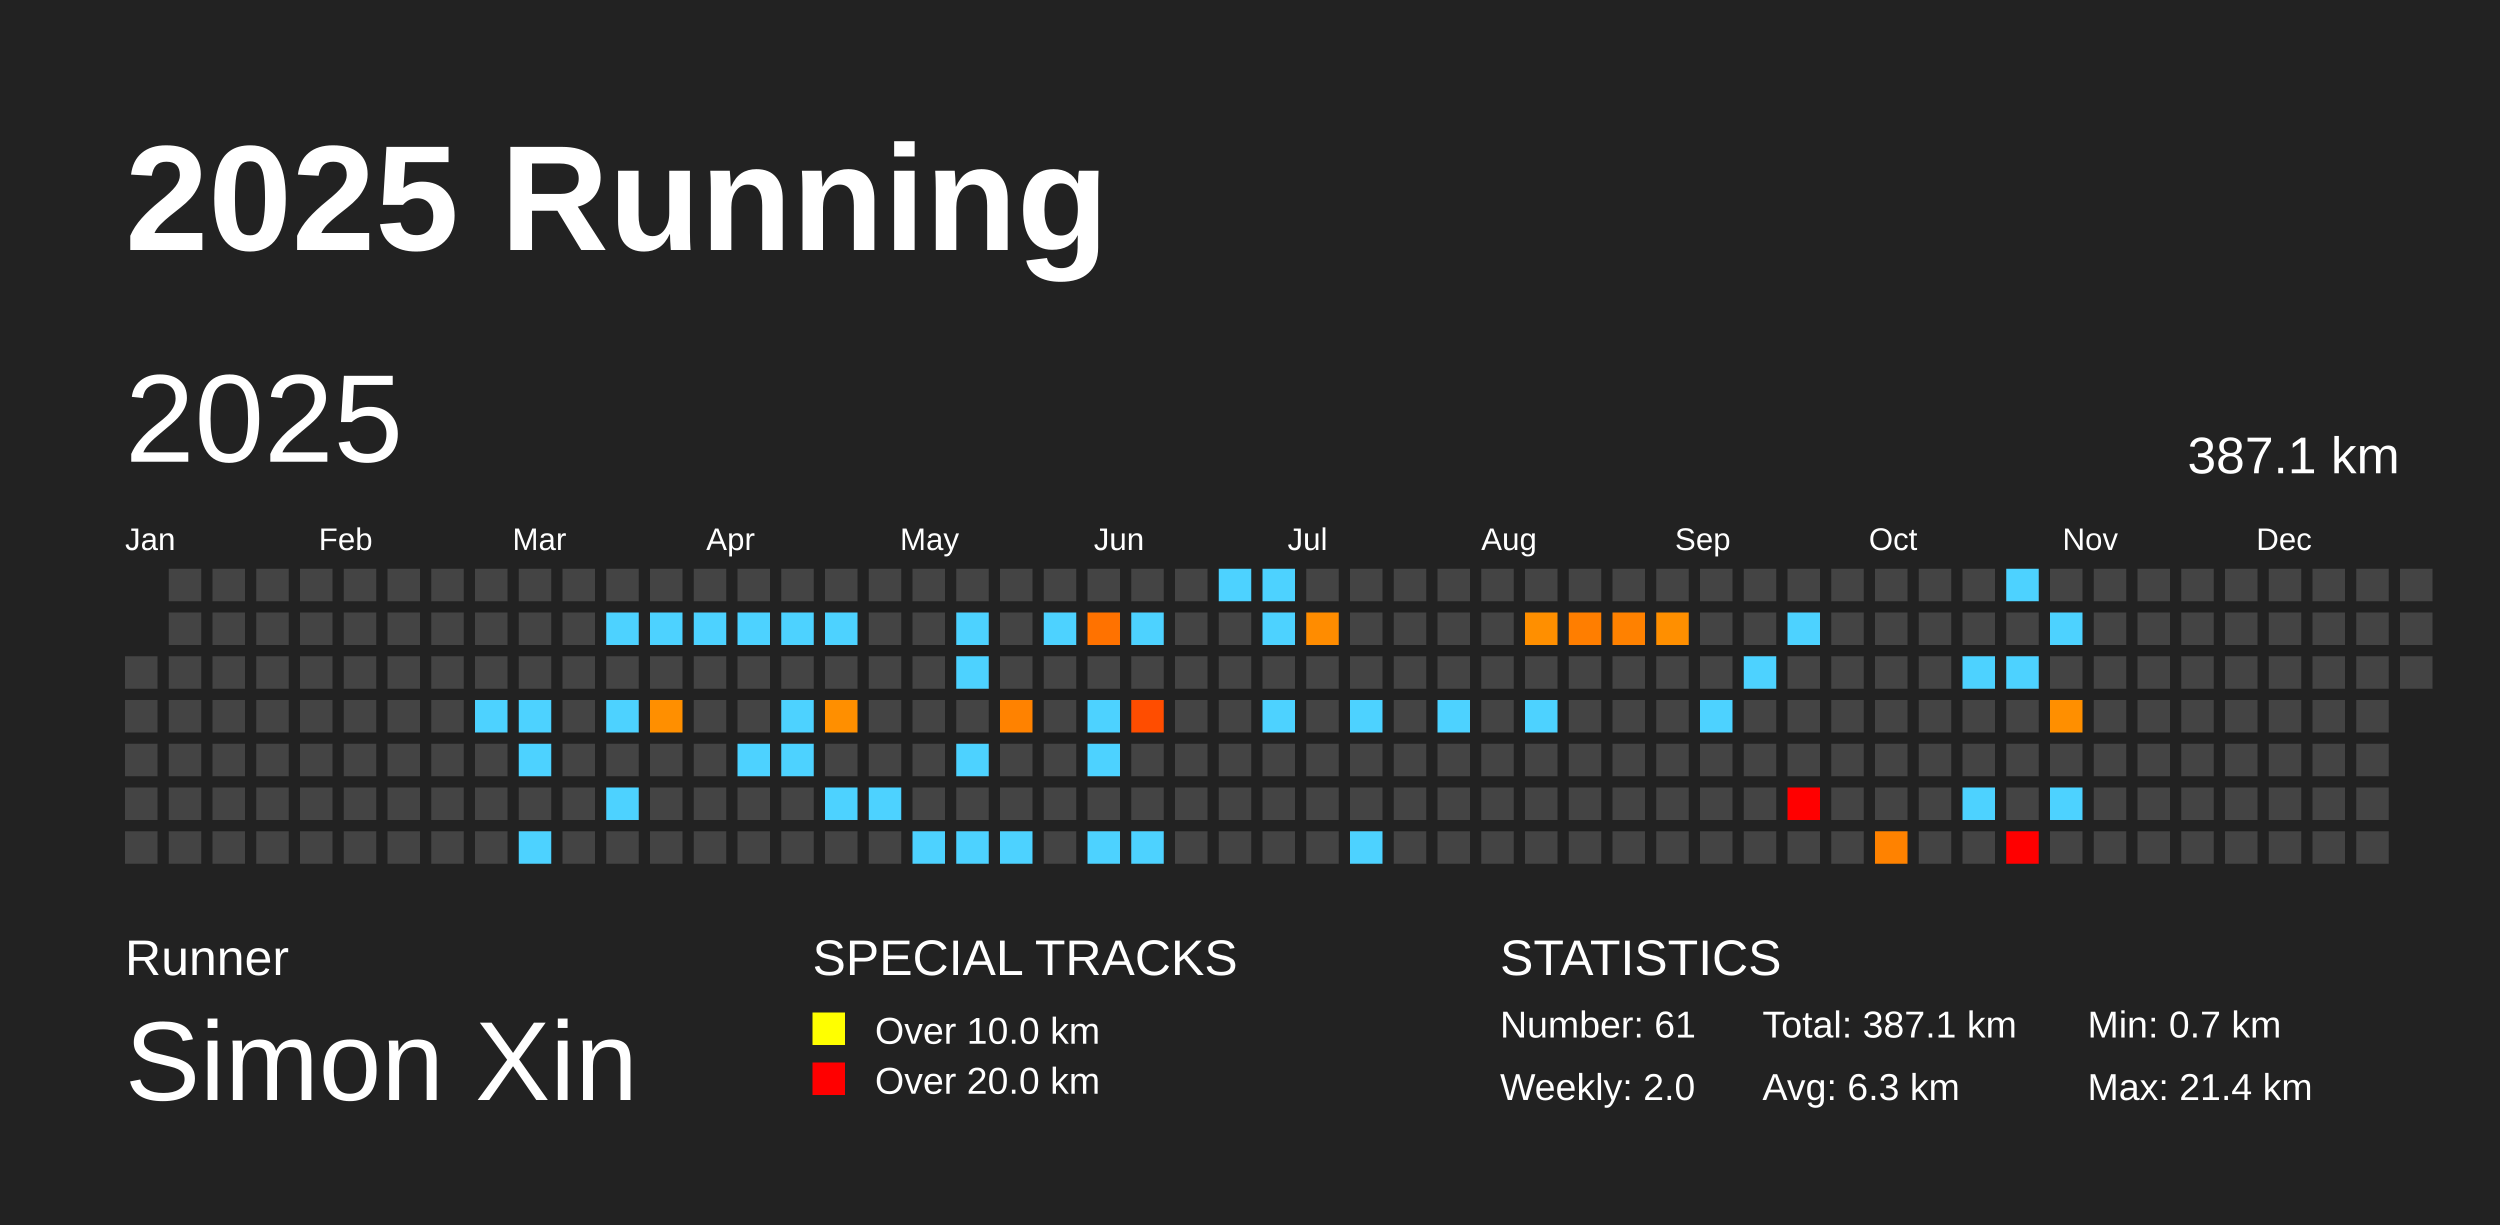
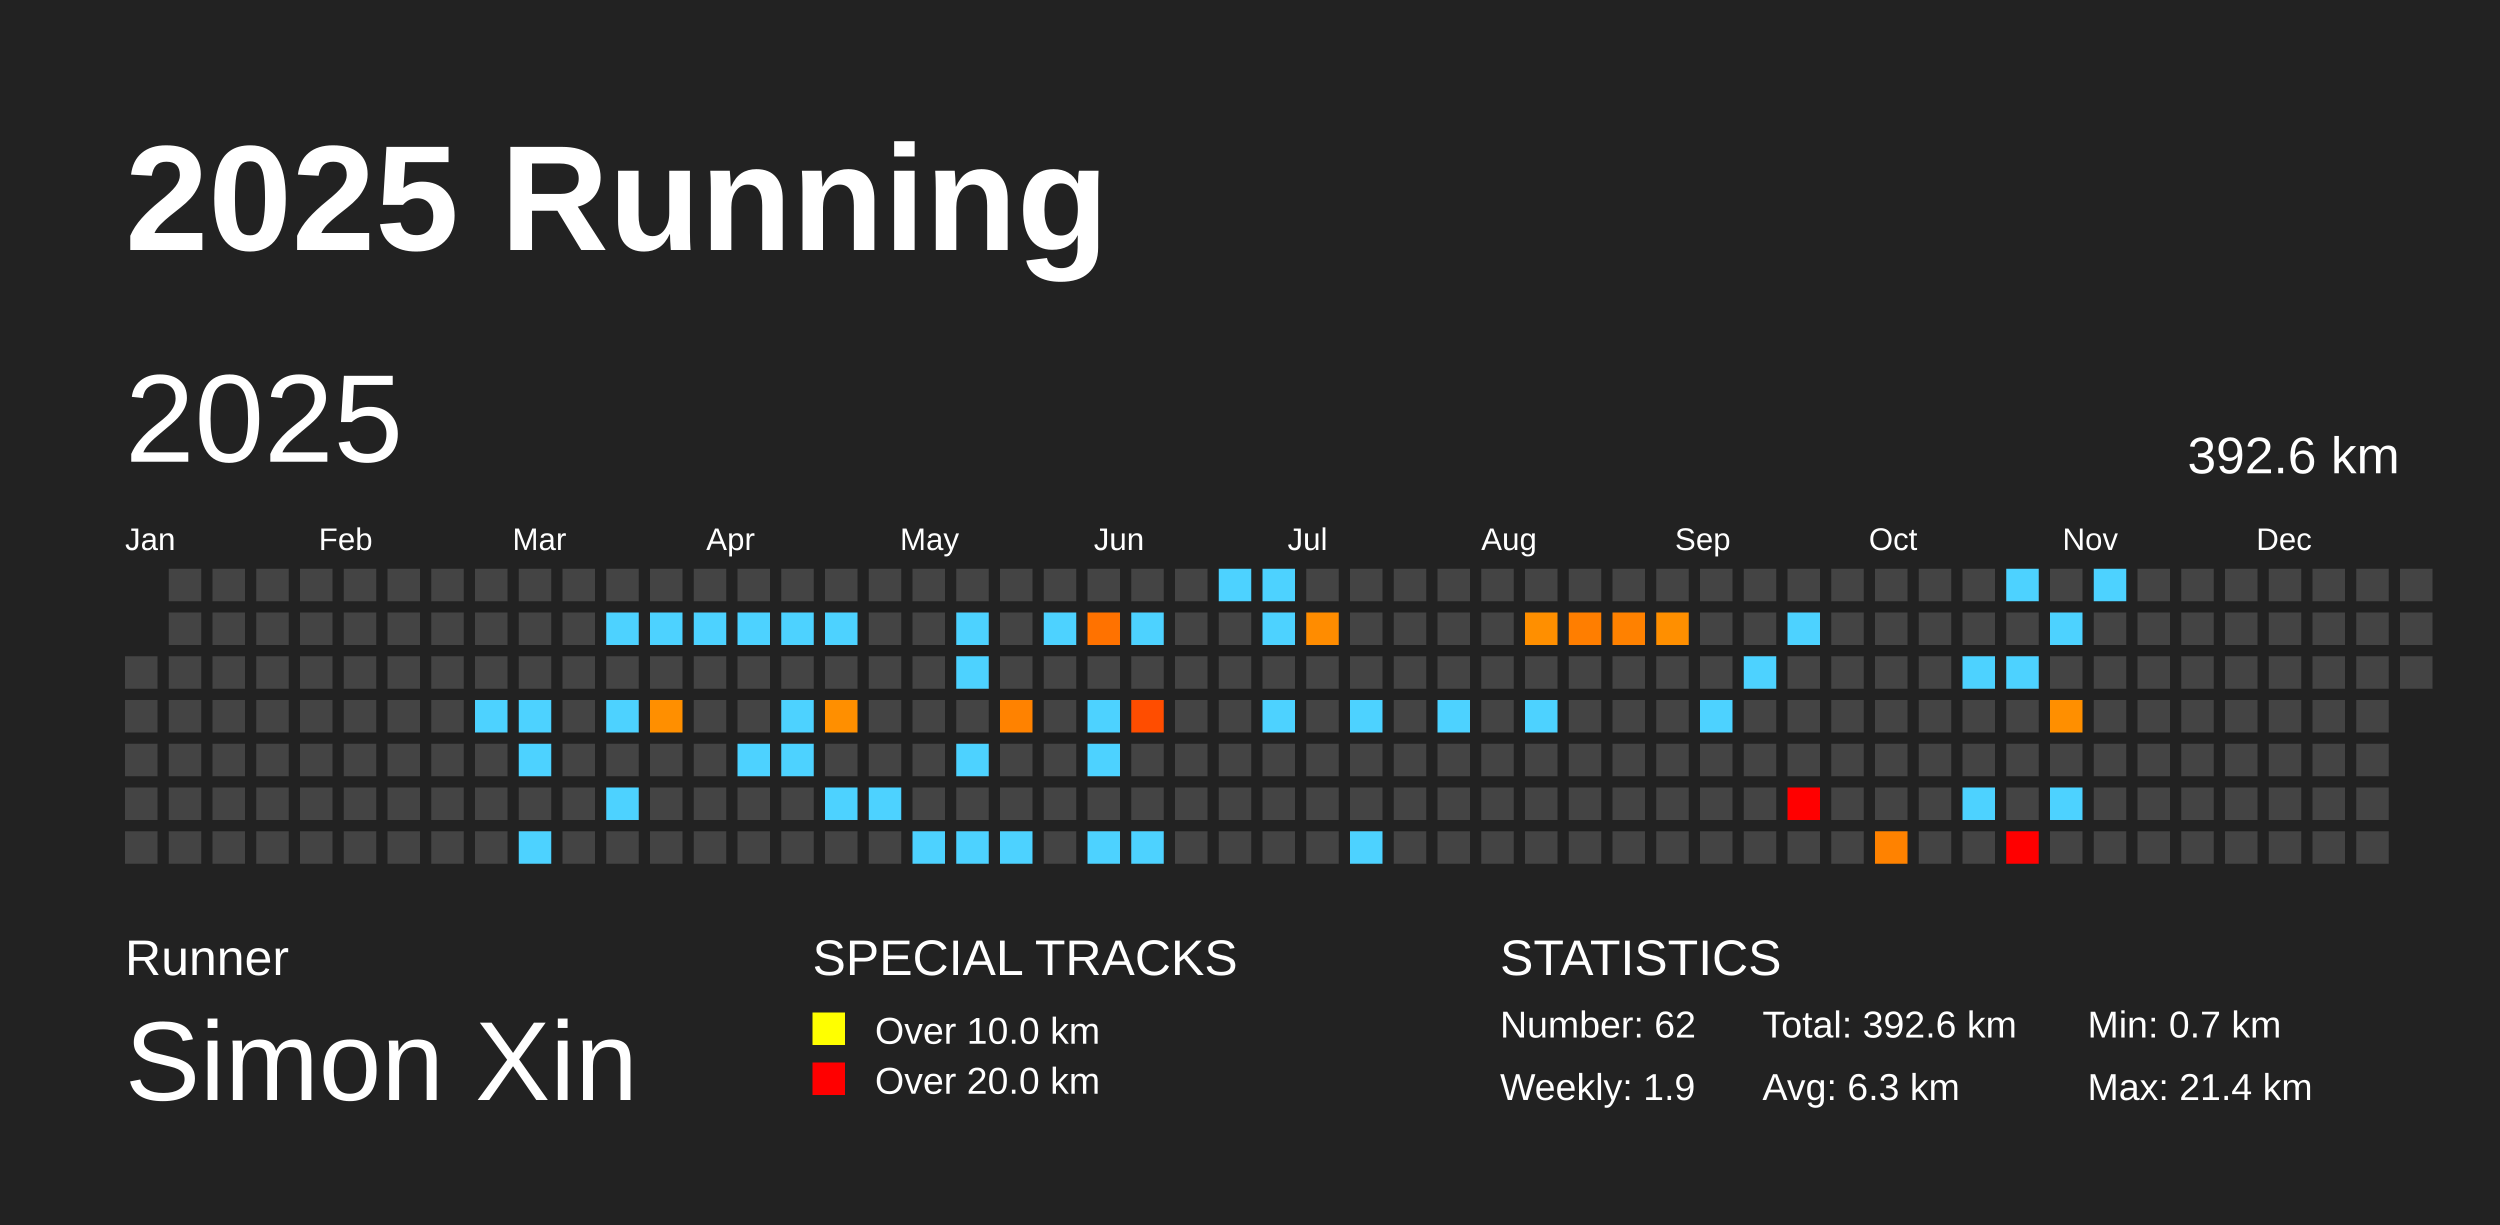
<svg xmlns="http://www.w3.org/2000/svg" baseProfile="full" height="98mm" version="1.1" viewBox="0,0,200,98" width="200mm">
  <defs />
  <rect fill="#222222" height="98" width="200" x="0" y="0" />
  <text fill="#FFFFFF" style="font-size:12px; font-family:Arial; font-weight:bold;" x="10" y="20">2025 Running</text>
  <text fill="#FFFFFF" style="font-size:4px; font-family:Arial" x="10" y="78">Runner</text>
  <text fill="#FFFFFF" style="font-size:9px; font-family:Arial" x="10" y="88">Simon Xin</text>
  <text fill="#FFFFFF" style="font-size:4px; font-family:Arial" x="65" y="78">SPECIAL TRACKS</text>
  <rect fill="yellow" height="2.6" width="2.6" x="65" y="81" />
  <text fill="#FFFFFF" style="font-size:3px; font-family:Arial" x="70" y="83.5">Over 10.0 km</text>
  <rect fill="red" height="2.6" width="2.6" x="65" y="85" />
  <text fill="#FFFFFF" style="font-size:3px; font-family:Arial" x="70" y="87.5">Over 20.0 km</text>
  <text fill="#FFFFFF" style="font-size:4px; font-family:Arial" x="120" y="78">STATISTICS</text>
-   <text fill="#FFFFFF" style="font-size:3px; font-family:Arial" x="120" y="83">Number: 61</text>
-   <text fill="#FFFFFF" style="font-size:3px; font-family:Arial" x="120" y="88">Weekly: 2.0</text>
-   <text fill="#FFFFFF" style="font-size:3px; font-family:Arial" x="141" y="83">Total: 387.1 km</text>
+   <text fill="#FFFFFF" style="font-size:3px; font-family:Arial" x="120" y="83">Number: 62</text>
+   <text fill="#FFFFFF" style="font-size:3px; font-family:Arial" x="120" y="88">Weekly: 1.9</text>
+   <text fill="#FFFFFF" style="font-size:3px; font-family:Arial" x="141" y="83">Total: 392.6 km</text>
  <text fill="#FFFFFF" style="font-size:3px; font-family:Arial" x="141" y="88">Avg: 6.3 km</text>
  <text fill="#FFFFFF" style="font-size:3px; font-family:Arial" x="167" y="83">Min: 0.7 km</text>
  <text fill="#FFFFFF" style="font-size:3px; font-family:Arial" x="167" y="88">Max: 21.4 km</text>
  <text dominant-baseline="hanging" fill="#FFFFFF" style="font-size:10.0px; font-family:Arial;" x="10" y="30">2025</text>
-   <text dominant-baseline="hanging" fill="#FFFFFF" style="font-size:4.125px; font-family:Arial;" x="175" y="35">387.1 km</text>
+   <text dominant-baseline="hanging" fill="#FFFFFF" style="font-size:4.125px; font-family:Arial;" x="175" y="35">392.6 km</text>
  <text fill="#FFFFFF" style="font-size:2.5px; font-family:Arial" x="10.0" y="44">Jan</text>
  <text fill="#FFFFFF" style="font-size:2.5px; font-family:Arial" x="25.5" y="44">Feb</text>
  <text fill="#FFFFFF" style="font-size:2.5px; font-family:Arial" x="41.0" y="44">Mar</text>
  <text fill="#FFFFFF" style="font-size:2.5px; font-family:Arial" x="56.5" y="44">Apr</text>
  <text fill="#FFFFFF" style="font-size:2.5px; font-family:Arial" x="72.0" y="44">May</text>
  <text fill="#FFFFFF" style="font-size:2.5px; font-family:Arial" x="87.5" y="44">Jun</text>
  <text fill="#FFFFFF" style="font-size:2.5px; font-family:Arial" x="103.0" y="44">Jul</text>
  <text fill="#FFFFFF" style="font-size:2.5px; font-family:Arial" x="118.5" y="44">Aug</text>
  <text fill="#FFFFFF" style="font-size:2.5px; font-family:Arial" x="134.0" y="44">Sep</text>
  <text fill="#FFFFFF" style="font-size:2.5px; font-family:Arial" x="149.5" y="44">Oct</text>
  <text fill="#FFFFFF" style="font-size:2.5px; font-family:Arial" x="165.0" y="44">Nov</text>
  <text fill="#FFFFFF" style="font-size:2.5px; font-family:Arial" x="180.5" y="44">Dec</text>
  <rect fill="#444444" height="2.6" width="2.6" x="10.0" y="52.5" />
  <rect fill="#444444" height="2.6" width="2.6" x="10.0" y="56.0" />
  <rect fill="#444444" height="2.6" width="2.6" x="10.0" y="59.5" />
  <rect fill="#444444" height="2.6" width="2.6" x="10.0" y="63.0" />
  <rect fill="#444444" height="2.6" width="2.6" x="10.0" y="66.5" />
  <rect fill="#444444" height="2.6" width="2.6" x="13.5" y="45.5" />
  <rect fill="#444444" height="2.6" width="2.6" x="13.5" y="49.0" />
  <rect fill="#444444" height="2.6" width="2.6" x="13.5" y="52.5" />
  <rect fill="#444444" height="2.6" width="2.6" x="13.5" y="56.0" />
  <rect fill="#444444" height="2.6" width="2.6" x="13.5" y="59.5" />
  <rect fill="#444444" height="2.6" width="2.6" x="13.5" y="63.0" />
  <rect fill="#444444" height="2.6" width="2.6" x="13.5" y="66.5" />
  <rect fill="#444444" height="2.6" width="2.6" x="17.0" y="45.5" />
  <rect fill="#444444" height="2.6" width="2.6" x="17.0" y="49.0" />
  <rect fill="#444444" height="2.6" width="2.6" x="17.0" y="52.5" />
  <rect fill="#444444" height="2.6" width="2.6" x="17.0" y="56.0" />
  <rect fill="#444444" height="2.6" width="2.6" x="17.0" y="59.5" />
  <rect fill="#444444" height="2.6" width="2.6" x="17.0" y="63.0" />
  <rect fill="#444444" height="2.6" width="2.6" x="17.0" y="66.5" />
  <rect fill="#444444" height="2.6" width="2.6" x="20.5" y="45.5" />
  <rect fill="#444444" height="2.6" width="2.6" x="20.5" y="49.0" />
  <rect fill="#444444" height="2.6" width="2.6" x="20.5" y="52.5" />
  <rect fill="#444444" height="2.6" width="2.6" x="20.5" y="56.0" />
  <rect fill="#444444" height="2.6" width="2.6" x="20.5" y="59.5" />
  <rect fill="#444444" height="2.6" width="2.6" x="20.5" y="63.0" />
  <rect fill="#444444" height="2.6" width="2.6" x="20.5" y="66.5" />
  <rect fill="#444444" height="2.6" width="2.6" x="24.0" y="45.5" />
  <rect fill="#444444" height="2.6" width="2.6" x="24.0" y="49.0" />
  <rect fill="#444444" height="2.6" width="2.6" x="24.0" y="52.5" />
  <rect fill="#444444" height="2.6" width="2.6" x="24.0" y="56.0" />
  <rect fill="#444444" height="2.6" width="2.6" x="24.0" y="59.5" />
  <rect fill="#444444" height="2.6" width="2.6" x="24.0" y="63.0" />
  <rect fill="#444444" height="2.6" width="2.6" x="24.0" y="66.5" />
  <rect fill="#444444" height="2.6" width="2.6" x="27.5" y="45.5" />
  <rect fill="#444444" height="2.6" width="2.6" x="27.5" y="49.0" />
  <rect fill="#444444" height="2.6" width="2.6" x="27.5" y="52.5" />
  <rect fill="#444444" height="2.6" width="2.6" x="27.5" y="56.0" />
  <rect fill="#444444" height="2.6" width="2.6" x="27.5" y="59.5" />
  <rect fill="#444444" height="2.6" width="2.6" x="27.5" y="63.0" />
  <rect fill="#444444" height="2.6" width="2.6" x="27.5" y="66.5" />
  <rect fill="#444444" height="2.6" width="2.6" x="31.0" y="45.5" />
  <rect fill="#444444" height="2.6" width="2.6" x="31.0" y="49.0" />
  <rect fill="#444444" height="2.6" width="2.6" x="31.0" y="52.5" />
  <rect fill="#444444" height="2.6" width="2.6" x="31.0" y="56.0" />
  <rect fill="#444444" height="2.6" width="2.6" x="31.0" y="59.5" />
  <rect fill="#444444" height="2.6" width="2.6" x="31.0" y="63.0" />
  <rect fill="#444444" height="2.6" width="2.6" x="31.0" y="66.5" />
  <rect fill="#444444" height="2.6" width="2.6" x="34.5" y="45.5" />
  <rect fill="#444444" height="2.6" width="2.6" x="34.5" y="49.0" />
  <rect fill="#444444" height="2.6" width="2.6" x="34.5" y="52.5" />
  <rect fill="#444444" height="2.6" width="2.6" x="34.5" y="56.0" />
  <rect fill="#444444" height="2.6" width="2.6" x="34.5" y="59.5" />
  <rect fill="#444444" height="2.6" width="2.6" x="34.5" y="63.0" />
  <rect fill="#444444" height="2.6" width="2.6" x="34.5" y="66.5" />
  <rect fill="#444444" height="2.6" width="2.6" x="38.0" y="45.5" />
  <rect fill="#444444" height="2.6" width="2.6" x="38.0" y="49.0" />
  <rect fill="#444444" height="2.6" width="2.6" x="38.0" y="52.5" />
  <rect fill="#4dd2ff" height="2.6" width="2.6" x="38.0" y="56.0" />
  <rect fill="#444444" height="2.6" width="2.6" x="38.0" y="59.5" />
  <rect fill="#444444" height="2.6" width="2.6" x="38.0" y="63.0" />
  <rect fill="#444444" height="2.6" width="2.6" x="38.0" y="66.5" />
  <rect fill="#444444" height="2.6" width="2.6" x="41.5" y="45.5" />
  <rect fill="#444444" height="2.6" width="2.6" x="41.5" y="49.0" />
  <rect fill="#444444" height="2.6" width="2.6" x="41.5" y="52.5" />
  <rect fill="#4dd2ff" height="2.6" width="2.6" x="41.5" y="56.0" />
  <rect fill="#4dd2ff" height="2.6" width="2.6" x="41.5" y="59.5" />
  <rect fill="#444444" height="2.6" width="2.6" x="41.5" y="63.0" />
  <rect fill="#4dd2ff" height="2.6" width="2.6" x="41.5" y="66.5" />
  <rect fill="#444444" height="2.6" width="2.6" x="45.0" y="45.5" />
  <rect fill="#444444" height="2.6" width="2.6" x="45.0" y="49.0" />
  <rect fill="#444444" height="2.6" width="2.6" x="45.0" y="52.5" />
  <rect fill="#444444" height="2.6" width="2.6" x="45.0" y="56.0" />
  <rect fill="#444444" height="2.6" width="2.6" x="45.0" y="59.5" />
  <rect fill="#444444" height="2.6" width="2.6" x="45.0" y="63.0" />
  <rect fill="#444444" height="2.6" width="2.6" x="45.0" y="66.5" />
  <rect fill="#444444" height="2.6" width="2.6" x="48.5" y="45.5" />
  <rect fill="#4dd2ff" height="2.6" width="2.6" x="48.5" y="49.0" />
  <rect fill="#444444" height="2.6" width="2.6" x="48.5" y="52.5" />
  <rect fill="#4dd2ff" height="2.6" width="2.6" x="48.5" y="56.0" />
  <rect fill="#444444" height="2.6" width="2.6" x="48.5" y="59.5" />
  <rect fill="#4dd2ff" height="2.6" width="2.6" x="48.5" y="63.0" />
  <rect fill="#444444" height="2.6" width="2.6" x="48.5" y="66.5" />
  <rect fill="#444444" height="2.6" width="2.6" x="52.0" y="45.5" />
  <rect fill="#4dd2ff" height="2.6" width="2.6" x="52.0" y="49.0" />
  <rect fill="#444444" height="2.6" width="2.6" x="52.0" y="52.5" />
  <rect fill="#ff8f00" height="2.6" width="2.6" x="52.0" y="56.0" />
  <rect fill="#444444" height="2.6" width="2.6" x="52.0" y="59.5" />
  <rect fill="#444444" height="2.6" width="2.6" x="52.0" y="63.0" />
  <rect fill="#444444" height="2.6" width="2.6" x="52.0" y="66.5" />
  <rect fill="#444444" height="2.6" width="2.6" x="55.5" y="45.5" />
  <rect fill="#4dd2ff" height="2.6" width="2.6" x="55.5" y="49.0" />
  <rect fill="#444444" height="2.6" width="2.6" x="55.5" y="52.5" />
  <rect fill="#444444" height="2.6" width="2.6" x="55.5" y="56.0" />
  <rect fill="#444444" height="2.6" width="2.6" x="55.5" y="59.5" />
  <rect fill="#444444" height="2.6" width="2.6" x="55.5" y="63.0" />
  <rect fill="#444444" height="2.6" width="2.6" x="55.5" y="66.5" />
  <rect fill="#444444" height="2.6" width="2.6" x="59.0" y="45.5" />
  <rect fill="#4dd2ff" height="2.6" width="2.6" x="59.0" y="49.0" />
  <rect fill="#444444" height="2.6" width="2.6" x="59.0" y="52.5" />
  <rect fill="#444444" height="2.6" width="2.6" x="59.0" y="56.0" />
  <rect fill="#4dd2ff" height="2.6" width="2.6" x="59.0" y="59.5" />
  <rect fill="#444444" height="2.6" width="2.6" x="59.0" y="63.0" />
  <rect fill="#444444" height="2.6" width="2.6" x="59.0" y="66.5" />
  <rect fill="#444444" height="2.6" width="2.6" x="62.5" y="45.5" />
  <rect fill="#4dd2ff" height="2.6" width="2.6" x="62.5" y="49.0" />
  <rect fill="#444444" height="2.6" width="2.6" x="62.5" y="52.5" />
  <rect fill="#4dd2ff" height="2.6" width="2.6" x="62.5" y="56.0" />
  <rect fill="#4dd2ff" height="2.6" width="2.6" x="62.5" y="59.5" />
  <rect fill="#444444" height="2.6" width="2.6" x="62.5" y="63.0" />
  <rect fill="#444444" height="2.6" width="2.6" x="62.5" y="66.5" />
  <rect fill="#444444" height="2.6" width="2.6" x="66.0" y="45.5" />
  <rect fill="#4dd2ff" height="2.6" width="2.6" x="66.0" y="49.0" />
  <rect fill="#444444" height="2.6" width="2.6" x="66.0" y="52.5" />
  <rect fill="#ff8f00" height="2.6" width="2.6" x="66.0" y="56.0" />
  <rect fill="#444444" height="2.6" width="2.6" x="66.0" y="59.5" />
  <rect fill="#4dd2ff" height="2.6" width="2.6" x="66.0" y="63.0" />
  <rect fill="#444444" height="2.6" width="2.6" x="66.0" y="66.5" />
  <rect fill="#444444" height="2.6" width="2.6" x="69.5" y="45.5" />
  <rect fill="#444444" height="2.6" width="2.6" x="69.5" y="49.0" />
  <rect fill="#444444" height="2.6" width="2.6" x="69.5" y="52.5" />
  <rect fill="#444444" height="2.6" width="2.6" x="69.5" y="56.0" />
  <rect fill="#444444" height="2.6" width="2.6" x="69.5" y="59.5" />
  <rect fill="#4dd2ff" height="2.6" width="2.6" x="69.5" y="63.0" />
  <rect fill="#444444" height="2.6" width="2.6" x="69.5" y="66.5" />
  <rect fill="#444444" height="2.6" width="2.6" x="73.0" y="45.5" />
  <rect fill="#444444" height="2.6" width="2.6" x="73.0" y="49.0" />
  <rect fill="#444444" height="2.6" width="2.6" x="73.0" y="52.5" />
  <rect fill="#444444" height="2.6" width="2.6" x="73.0" y="56.0" />
  <rect fill="#444444" height="2.6" width="2.6" x="73.0" y="59.5" />
  <rect fill="#444444" height="2.6" width="2.6" x="73.0" y="63.0" />
  <rect fill="#4dd2ff" height="2.6" width="2.6" x="73.0" y="66.5" />
  <rect fill="#444444" height="2.6" width="2.6" x="76.5" y="45.5" />
  <rect fill="#4dd2ff" height="2.6" width="2.6" x="76.5" y="49.0" />
  <rect fill="#4dd2ff" height="2.6" width="2.6" x="76.5" y="52.5" />
  <rect fill="#444444" height="2.6" width="2.6" x="76.5" y="56.0" />
  <rect fill="#4dd2ff" height="2.6" width="2.6" x="76.5" y="59.5" />
  <rect fill="#444444" height="2.6" width="2.6" x="76.5" y="63.0" />
  <rect fill="#4dd2ff" height="2.6" width="2.6" x="76.5" y="66.5" />
  <rect fill="#444444" height="2.6" width="2.6" x="80.0" y="45.5" />
  <rect fill="#444444" height="2.6" width="2.6" x="80.0" y="49.0" />
  <rect fill="#444444" height="2.6" width="2.6" x="80.0" y="52.5" />
  <rect fill="#ff8200" height="2.6" width="2.6" x="80.0" y="56.0" />
  <rect fill="#444444" height="2.6" width="2.6" x="80.0" y="59.5" />
  <rect fill="#444444" height="2.6" width="2.6" x="80.0" y="63.0" />
  <rect fill="#4dd2ff" height="2.6" width="2.6" x="80.0" y="66.5" />
  <rect fill="#444444" height="2.6" width="2.6" x="83.5" y="45.5" />
  <rect fill="#4dd2ff" height="2.6" width="2.6" x="83.5" y="49.0" />
  <rect fill="#444444" height="2.6" width="2.6" x="83.5" y="52.5" />
  <rect fill="#444444" height="2.6" width="2.6" x="83.5" y="56.0" />
  <rect fill="#444444" height="2.6" width="2.6" x="83.5" y="59.5" />
  <rect fill="#444444" height="2.6" width="2.6" x="83.5" y="63.0" />
  <rect fill="#444444" height="2.6" width="2.6" x="83.5" y="66.5" />
  <rect fill="#444444" height="2.6" width="2.6" x="87.0" y="45.5" />
  <rect fill="#ff7200" height="2.6" width="2.6" x="87.0" y="49.0" />
  <rect fill="#444444" height="2.6" width="2.6" x="87.0" y="52.5" />
  <rect fill="#4dd2ff" height="2.6" width="2.6" x="87.0" y="56.0" />
  <rect fill="#4dd2ff" height="2.6" width="2.6" x="87.0" y="59.5" />
  <rect fill="#444444" height="2.6" width="2.6" x="87.0" y="63.0" />
  <rect fill="#4dd2ff" height="2.6" width="2.6" x="87.0" y="66.5" />
  <rect fill="#444444" height="2.6" width="2.6" x="90.5" y="45.5" />
  <rect fill="#4dd2ff" height="2.6" width="2.6" x="90.5" y="49.0" />
  <rect fill="#444444" height="2.6" width="2.6" x="90.5" y="52.5" />
  <rect fill="#ff4d00" height="2.6" width="2.6" x="90.5" y="56.0" />
  <rect fill="#444444" height="2.6" width="2.6" x="90.5" y="59.5" />
  <rect fill="#444444" height="2.6" width="2.6" x="90.5" y="63.0" />
  <rect fill="#4dd2ff" height="2.6" width="2.6" x="90.5" y="66.5" />
  <rect fill="#444444" height="2.6" width="2.6" x="94.0" y="45.5" />
  <rect fill="#444444" height="2.6" width="2.6" x="94.0" y="49.0" />
  <rect fill="#444444" height="2.6" width="2.6" x="94.0" y="52.5" />
  <rect fill="#444444" height="2.6" width="2.6" x="94.0" y="56.0" />
  <rect fill="#444444" height="2.6" width="2.6" x="94.0" y="59.5" />
  <rect fill="#444444" height="2.6" width="2.6" x="94.0" y="63.0" />
  <rect fill="#444444" height="2.6" width="2.6" x="94.0" y="66.5" />
  <rect fill="#4dd2ff" height="2.6" width="2.6" x="97.5" y="45.5" />
  <rect fill="#444444" height="2.6" width="2.6" x="97.5" y="49.0" />
  <rect fill="#444444" height="2.6" width="2.6" x="97.5" y="52.5" />
  <rect fill="#444444" height="2.6" width="2.6" x="97.5" y="56.0" />
  <rect fill="#444444" height="2.6" width="2.6" x="97.5" y="59.5" />
  <rect fill="#444444" height="2.6" width="2.6" x="97.5" y="63.0" />
  <rect fill="#444444" height="2.6" width="2.6" x="97.5" y="66.5" />
  <rect fill="#4dd2ff" height="2.6" width="2.6" x="101.0" y="45.5" />
  <rect fill="#4dd2ff" height="2.6" width="2.6" x="101.0" y="49.0" />
  <rect fill="#444444" height="2.6" width="2.6" x="101.0" y="52.5" />
  <rect fill="#4dd2ff" height="2.6" width="2.6" x="101.0" y="56.0" />
  <rect fill="#444444" height="2.6" width="2.6" x="101.0" y="59.5" />
  <rect fill="#444444" height="2.6" width="2.6" x="101.0" y="63.0" />
  <rect fill="#444444" height="2.6" width="2.6" x="101.0" y="66.5" />
  <rect fill="#444444" height="2.6" width="2.6" x="104.5" y="45.5" />
  <rect fill="#ff8c00" height="2.6" width="2.6" x="104.5" y="49.0" />
  <rect fill="#444444" height="2.6" width="2.6" x="104.5" y="52.5" />
  <rect fill="#444444" height="2.6" width="2.6" x="104.5" y="56.0" />
  <rect fill="#444444" height="2.6" width="2.6" x="104.5" y="59.5" />
  <rect fill="#444444" height="2.6" width="2.6" x="104.5" y="63.0" />
  <rect fill="#444444" height="2.6" width="2.6" x="104.5" y="66.5" />
  <rect fill="#444444" height="2.6" width="2.6" x="108.0" y="45.5" />
  <rect fill="#444444" height="2.6" width="2.6" x="108.0" y="49.0" />
  <rect fill="#444444" height="2.6" width="2.6" x="108.0" y="52.5" />
  <rect fill="#4dd2ff" height="2.6" width="2.6" x="108.0" y="56.0" />
  <rect fill="#444444" height="2.6" width="2.6" x="108.0" y="59.5" />
  <rect fill="#444444" height="2.6" width="2.6" x="108.0" y="63.0" />
  <rect fill="#4dd2ff" height="2.6" width="2.6" x="108.0" y="66.5" />
  <rect fill="#444444" height="2.6" width="2.6" x="111.5" y="45.5" />
  <rect fill="#444444" height="2.6" width="2.6" x="111.5" y="49.0" />
  <rect fill="#444444" height="2.6" width="2.6" x="111.5" y="52.5" />
  <rect fill="#444444" height="2.6" width="2.6" x="111.5" y="56.0" />
  <rect fill="#444444" height="2.6" width="2.6" x="111.5" y="59.5" />
  <rect fill="#444444" height="2.6" width="2.6" x="111.5" y="63.0" />
  <rect fill="#444444" height="2.6" width="2.6" x="111.5" y="66.5" />
  <rect fill="#444444" height="2.6" width="2.6" x="115.0" y="45.5" />
  <rect fill="#444444" height="2.6" width="2.6" x="115.0" y="49.0" />
  <rect fill="#444444" height="2.6" width="2.6" x="115.0" y="52.5" />
  <rect fill="#4dd2ff" height="2.6" width="2.6" x="115.0" y="56.0" />
  <rect fill="#444444" height="2.6" width="2.6" x="115.0" y="59.5" />
  <rect fill="#444444" height="2.6" width="2.6" x="115.0" y="63.0" />
  <rect fill="#444444" height="2.6" width="2.6" x="115.0" y="66.5" />
  <rect fill="#444444" height="2.6" width="2.6" x="118.5" y="45.5" />
  <rect fill="#444444" height="2.6" width="2.6" x="118.5" y="49.0" />
  <rect fill="#444444" height="2.6" width="2.6" x="118.5" y="52.5" />
  <rect fill="#444444" height="2.6" width="2.6" x="118.5" y="56.0" />
  <rect fill="#444444" height="2.6" width="2.6" x="118.5" y="59.5" />
  <rect fill="#444444" height="2.6" width="2.6" x="118.5" y="63.0" />
  <rect fill="#444444" height="2.6" width="2.6" x="118.5" y="66.5" />
  <rect fill="#444444" height="2.6" width="2.6" x="122.0" y="45.5" />
  <rect fill="#ff8f00" height="2.6" width="2.6" x="122.0" y="49.0" />
  <rect fill="#444444" height="2.6" width="2.6" x="122.0" y="52.5" />
  <rect fill="#4dd2ff" height="2.6" width="2.6" x="122.0" y="56.0" />
  <rect fill="#444444" height="2.6" width="2.6" x="122.0" y="59.5" />
  <rect fill="#444444" height="2.6" width="2.6" x="122.0" y="63.0" />
  <rect fill="#444444" height="2.6" width="2.6" x="122.0" y="66.5" />
  <rect fill="#444444" height="2.6" width="2.6" x="125.5" y="45.5" />
  <rect fill="#ff7e00" height="2.6" width="2.6" x="125.5" y="49.0" />
  <rect fill="#444444" height="2.6" width="2.6" x="125.5" y="52.5" />
  <rect fill="#444444" height="2.6" width="2.6" x="125.5" y="56.0" />
  <rect fill="#444444" height="2.6" width="2.6" x="125.5" y="59.5" />
  <rect fill="#444444" height="2.6" width="2.6" x="125.5" y="63.0" />
  <rect fill="#444444" height="2.6" width="2.6" x="125.5" y="66.5" />
  <rect fill="#444444" height="2.6" width="2.6" x="129.0" y="45.5" />
  <rect fill="#ff8100" height="2.6" width="2.6" x="129.0" y="49.0" />
  <rect fill="#444444" height="2.6" width="2.6" x="129.0" y="52.5" />
  <rect fill="#444444" height="2.6" width="2.6" x="129.0" y="56.0" />
  <rect fill="#444444" height="2.6" width="2.6" x="129.0" y="59.5" />
  <rect fill="#444444" height="2.6" width="2.6" x="129.0" y="63.0" />
  <rect fill="#444444" height="2.6" width="2.6" x="129.0" y="66.5" />
  <rect fill="#444444" height="2.6" width="2.6" x="132.5" y="45.5" />
  <rect fill="#ff8f00" height="2.6" width="2.6" x="132.5" y="49.0" />
  <rect fill="#444444" height="2.6" width="2.6" x="132.5" y="52.5" />
  <rect fill="#444444" height="2.6" width="2.6" x="132.5" y="56.0" />
  <rect fill="#444444" height="2.6" width="2.6" x="132.5" y="59.5" />
  <rect fill="#444444" height="2.6" width="2.6" x="132.5" y="63.0" />
  <rect fill="#444444" height="2.6" width="2.6" x="132.5" y="66.5" />
  <rect fill="#444444" height="2.6" width="2.6" x="136.0" y="45.5" />
  <rect fill="#444444" height="2.6" width="2.6" x="136.0" y="49.0" />
  <rect fill="#444444" height="2.6" width="2.6" x="136.0" y="52.5" />
  <rect fill="#4dd2ff" height="2.6" width="2.6" x="136.0" y="56.0" />
  <rect fill="#444444" height="2.6" width="2.6" x="136.0" y="59.5" />
  <rect fill="#444444" height="2.6" width="2.6" x="136.0" y="63.0" />
  <rect fill="#444444" height="2.6" width="2.6" x="136.0" y="66.5" />
  <rect fill="#444444" height="2.6" width="2.6" x="139.5" y="45.5" />
  <rect fill="#444444" height="2.6" width="2.6" x="139.5" y="49.0" />
  <rect fill="#4dd2ff" height="2.6" width="2.6" x="139.5" y="52.5" />
  <rect fill="#444444" height="2.6" width="2.6" x="139.5" y="56.0" />
  <rect fill="#444444" height="2.6" width="2.6" x="139.5" y="59.5" />
  <rect fill="#444444" height="2.6" width="2.6" x="139.5" y="63.0" />
  <rect fill="#444444" height="2.6" width="2.6" x="139.5" y="66.5" />
  <rect fill="#444444" height="2.6" width="2.6" x="143.0" y="45.5" />
  <rect fill="#4dd2ff" height="2.6" width="2.6" x="143.0" y="49.0" />
  <rect fill="#444444" height="2.6" width="2.6" x="143.0" y="52.5" />
  <rect fill="#444444" height="2.6" width="2.6" x="143.0" y="56.0" />
  <rect fill="#444444" height="2.6" width="2.6" x="143.0" y="59.5" />
  <rect fill="red" height="2.6" width="2.6" x="143.0" y="63.0" />
  <rect fill="#444444" height="2.6" width="2.6" x="143.0" y="66.5" />
  <rect fill="#444444" height="2.6" width="2.6" x="146.5" y="45.5" />
  <rect fill="#444444" height="2.6" width="2.6" x="146.5" y="49.0" />
  <rect fill="#444444" height="2.6" width="2.6" x="146.5" y="52.5" />
  <rect fill="#444444" height="2.6" width="2.6" x="146.5" y="56.0" />
  <rect fill="#444444" height="2.6" width="2.6" x="146.5" y="59.5" />
  <rect fill="#444444" height="2.6" width="2.6" x="146.5" y="63.0" />
  <rect fill="#444444" height="2.6" width="2.6" x="146.5" y="66.5" />
  <rect fill="#444444" height="2.6" width="2.6" x="150.0" y="45.5" />
  <rect fill="#444444" height="2.6" width="2.6" x="150.0" y="49.0" />
  <rect fill="#444444" height="2.6" width="2.6" x="150.0" y="52.5" />
  <rect fill="#444444" height="2.6" width="2.6" x="150.0" y="56.0" />
  <rect fill="#444444" height="2.6" width="2.6" x="150.0" y="59.5" />
  <rect fill="#444444" height="2.6" width="2.6" x="150.0" y="63.0" />
  <rect fill="#ff8200" height="2.6" width="2.6" x="150.0" y="66.5" />
  <rect fill="#444444" height="2.6" width="2.6" x="153.5" y="45.5" />
  <rect fill="#444444" height="2.6" width="2.6" x="153.5" y="49.0" />
  <rect fill="#444444" height="2.6" width="2.6" x="153.5" y="52.5" />
  <rect fill="#444444" height="2.6" width="2.6" x="153.5" y="56.0" />
  <rect fill="#444444" height="2.6" width="2.6" x="153.5" y="59.5" />
  <rect fill="#444444" height="2.6" width="2.6" x="153.5" y="63.0" />
  <rect fill="#444444" height="2.6" width="2.6" x="153.5" y="66.5" />
  <rect fill="#444444" height="2.6" width="2.6" x="157.0" y="45.5" />
  <rect fill="#444444" height="2.6" width="2.6" x="157.0" y="49.0" />
  <rect fill="#4dd2ff" height="2.6" width="2.6" x="157.0" y="52.5" />
  <rect fill="#444444" height="2.6" width="2.6" x="157.0" y="56.0" />
  <rect fill="#444444" height="2.6" width="2.6" x="157.0" y="59.5" />
  <rect fill="#4dd2ff" height="2.6" width="2.6" x="157.0" y="63.0" />
  <rect fill="#444444" height="2.6" width="2.6" x="157.0" y="66.5" />
  <rect fill="#4dd2ff" height="2.6" width="2.6" x="160.5" y="45.5" />
  <rect fill="#444444" height="2.6" width="2.6" x="160.5" y="49.0" />
  <rect fill="#4dd2ff" height="2.6" width="2.6" x="160.5" y="52.5" />
  <rect fill="#444444" height="2.6" width="2.6" x="160.5" y="56.0" />
  <rect fill="#444444" height="2.6" width="2.6" x="160.5" y="59.5" />
  <rect fill="#444444" height="2.6" width="2.6" x="160.5" y="63.0" />
  <rect fill="red" height="2.6" width="2.6" x="160.5" y="66.5" />
  <rect fill="#444444" height="2.6" width="2.6" x="164.0" y="45.5" />
  <rect fill="#4dd2ff" height="2.6" width="2.6" x="164.0" y="49.0" />
  <rect fill="#444444" height="2.6" width="2.6" x="164.0" y="52.5" />
  <rect fill="#ff8f00" height="2.6" width="2.6" x="164.0" y="56.0" />
  <rect fill="#444444" height="2.6" width="2.6" x="164.0" y="59.5" />
  <rect fill="#4dd2ff" height="2.6" width="2.6" x="164.0" y="63.0" />
  <rect fill="#444444" height="2.6" width="2.6" x="164.0" y="66.5" />
-   <rect fill="#444444" height="2.6" width="2.6" x="167.5" y="45.5" />
+   <rect fill="#4dd2ff" height="2.6" width="2.6" x="167.5" y="45.5" />
  <rect fill="#444444" height="2.6" width="2.6" x="167.5" y="49.0" />
  <rect fill="#444444" height="2.6" width="2.6" x="167.5" y="52.5" />
  <rect fill="#444444" height="2.6" width="2.6" x="167.5" y="56.0" />
  <rect fill="#444444" height="2.6" width="2.6" x="167.5" y="59.5" />
  <rect fill="#444444" height="2.6" width="2.6" x="167.5" y="63.0" />
  <rect fill="#444444" height="2.6" width="2.6" x="167.5" y="66.5" />
  <rect fill="#444444" height="2.6" width="2.6" x="171.0" y="45.5" />
  <rect fill="#444444" height="2.6" width="2.6" x="171.0" y="49.0" />
  <rect fill="#444444" height="2.6" width="2.6" x="171.0" y="52.5" />
  <rect fill="#444444" height="2.6" width="2.6" x="171.0" y="56.0" />
  <rect fill="#444444" height="2.6" width="2.6" x="171.0" y="59.5" />
  <rect fill="#444444" height="2.6" width="2.6" x="171.0" y="63.0" />
  <rect fill="#444444" height="2.6" width="2.6" x="171.0" y="66.5" />
  <rect fill="#444444" height="2.6" width="2.6" x="174.5" y="45.5" />
  <rect fill="#444444" height="2.6" width="2.6" x="174.5" y="49.0" />
  <rect fill="#444444" height="2.6" width="2.6" x="174.5" y="52.5" />
  <rect fill="#444444" height="2.6" width="2.6" x="174.5" y="56.0" />
  <rect fill="#444444" height="2.6" width="2.6" x="174.5" y="59.5" />
  <rect fill="#444444" height="2.6" width="2.6" x="174.5" y="63.0" />
  <rect fill="#444444" height="2.6" width="2.6" x="174.5" y="66.5" />
  <rect fill="#444444" height="2.6" width="2.6" x="178.0" y="45.5" />
  <rect fill="#444444" height="2.6" width="2.6" x="178.0" y="49.0" />
  <rect fill="#444444" height="2.6" width="2.6" x="178.0" y="52.5" />
  <rect fill="#444444" height="2.6" width="2.6" x="178.0" y="56.0" />
  <rect fill="#444444" height="2.6" width="2.6" x="178.0" y="59.5" />
  <rect fill="#444444" height="2.6" width="2.6" x="178.0" y="63.0" />
  <rect fill="#444444" height="2.6" width="2.6" x="178.0" y="66.5" />
  <rect fill="#444444" height="2.6" width="2.6" x="181.5" y="45.5" />
  <rect fill="#444444" height="2.6" width="2.6" x="181.5" y="49.0" />
  <rect fill="#444444" height="2.6" width="2.6" x="181.5" y="52.5" />
  <rect fill="#444444" height="2.6" width="2.6" x="181.5" y="56.0" />
  <rect fill="#444444" height="2.6" width="2.6" x="181.5" y="59.5" />
  <rect fill="#444444" height="2.6" width="2.6" x="181.5" y="63.0" />
  <rect fill="#444444" height="2.6" width="2.6" x="181.5" y="66.5" />
  <rect fill="#444444" height="2.6" width="2.6" x="185.0" y="45.5" />
  <rect fill="#444444" height="2.6" width="2.6" x="185.0" y="49.0" />
  <rect fill="#444444" height="2.6" width="2.6" x="185.0" y="52.5" />
  <rect fill="#444444" height="2.6" width="2.6" x="185.0" y="56.0" />
  <rect fill="#444444" height="2.6" width="2.6" x="185.0" y="59.5" />
  <rect fill="#444444" height="2.6" width="2.6" x="185.0" y="63.0" />
  <rect fill="#444444" height="2.6" width="2.6" x="185.0" y="66.5" />
  <rect fill="#444444" height="2.6" width="2.6" x="188.5" y="45.5" />
  <rect fill="#444444" height="2.6" width="2.6" x="188.5" y="49.0" />
  <rect fill="#444444" height="2.6" width="2.6" x="188.5" y="52.5" />
  <rect fill="#444444" height="2.6" width="2.6" x="188.5" y="56.0" />
  <rect fill="#444444" height="2.6" width="2.6" x="188.5" y="59.5" />
  <rect fill="#444444" height="2.6" width="2.6" x="188.5" y="63.0" />
  <rect fill="#444444" height="2.6" width="2.6" x="188.5" y="66.5" />
  <rect fill="#444444" height="2.6" width="2.6" x="192.0" y="45.5" />
  <rect fill="#444444" height="2.6" width="2.6" x="192.0" y="49.0" />
  <rect fill="#444444" height="2.6" width="2.6" x="192.0" y="52.5" />
</svg>
